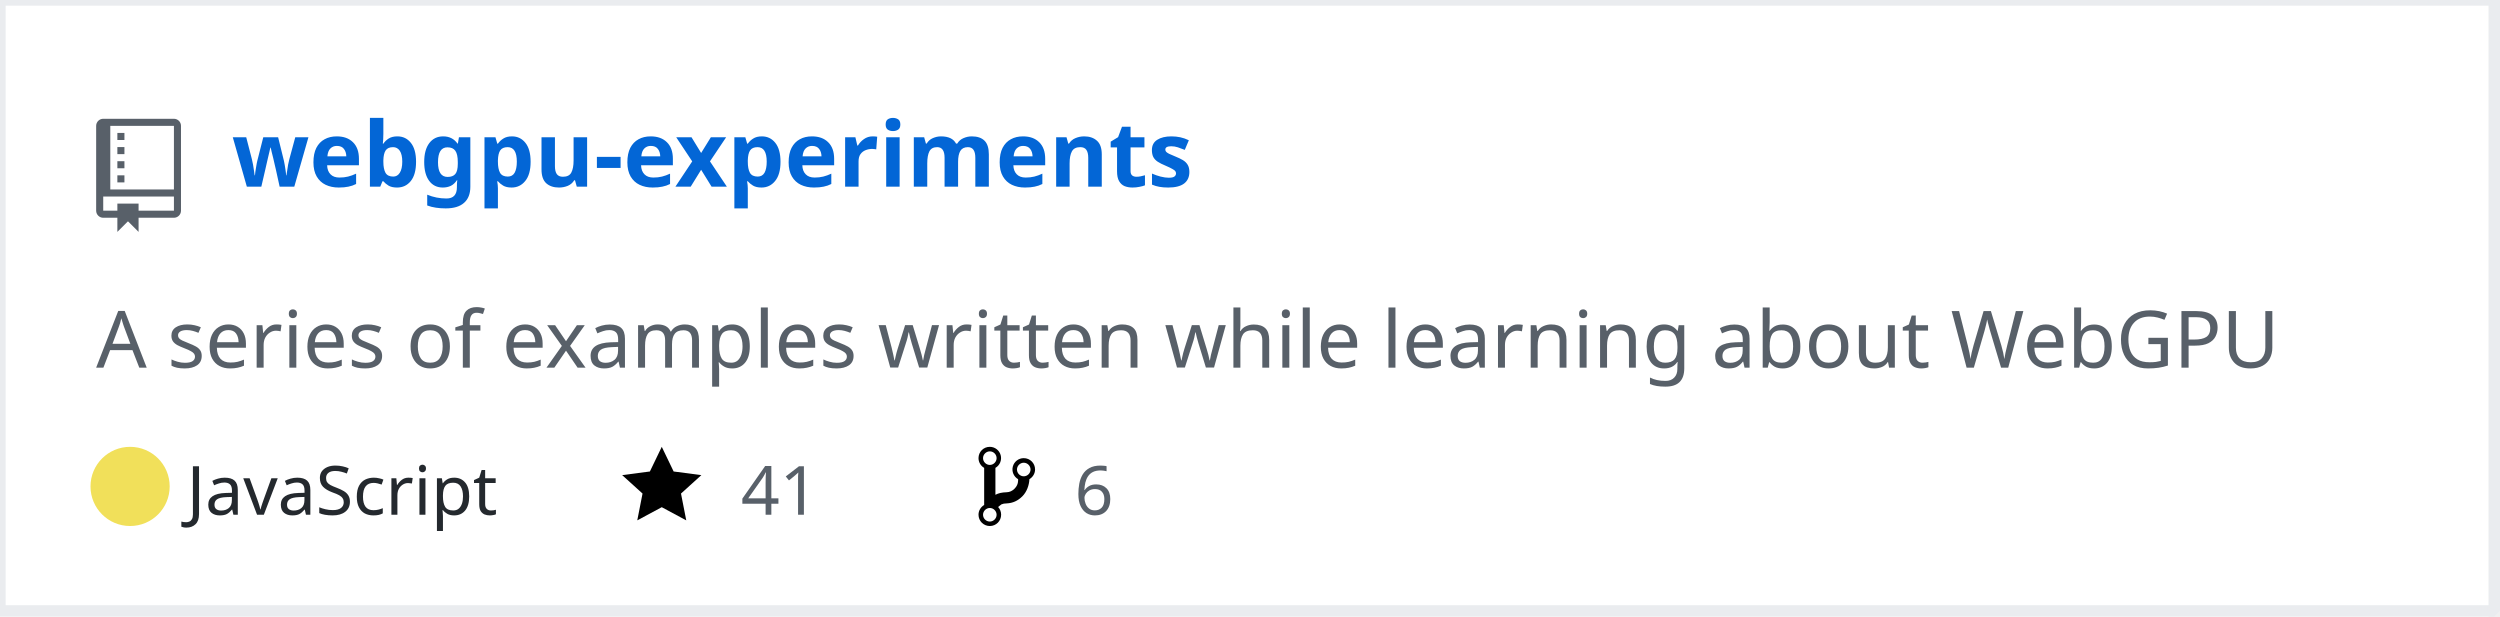
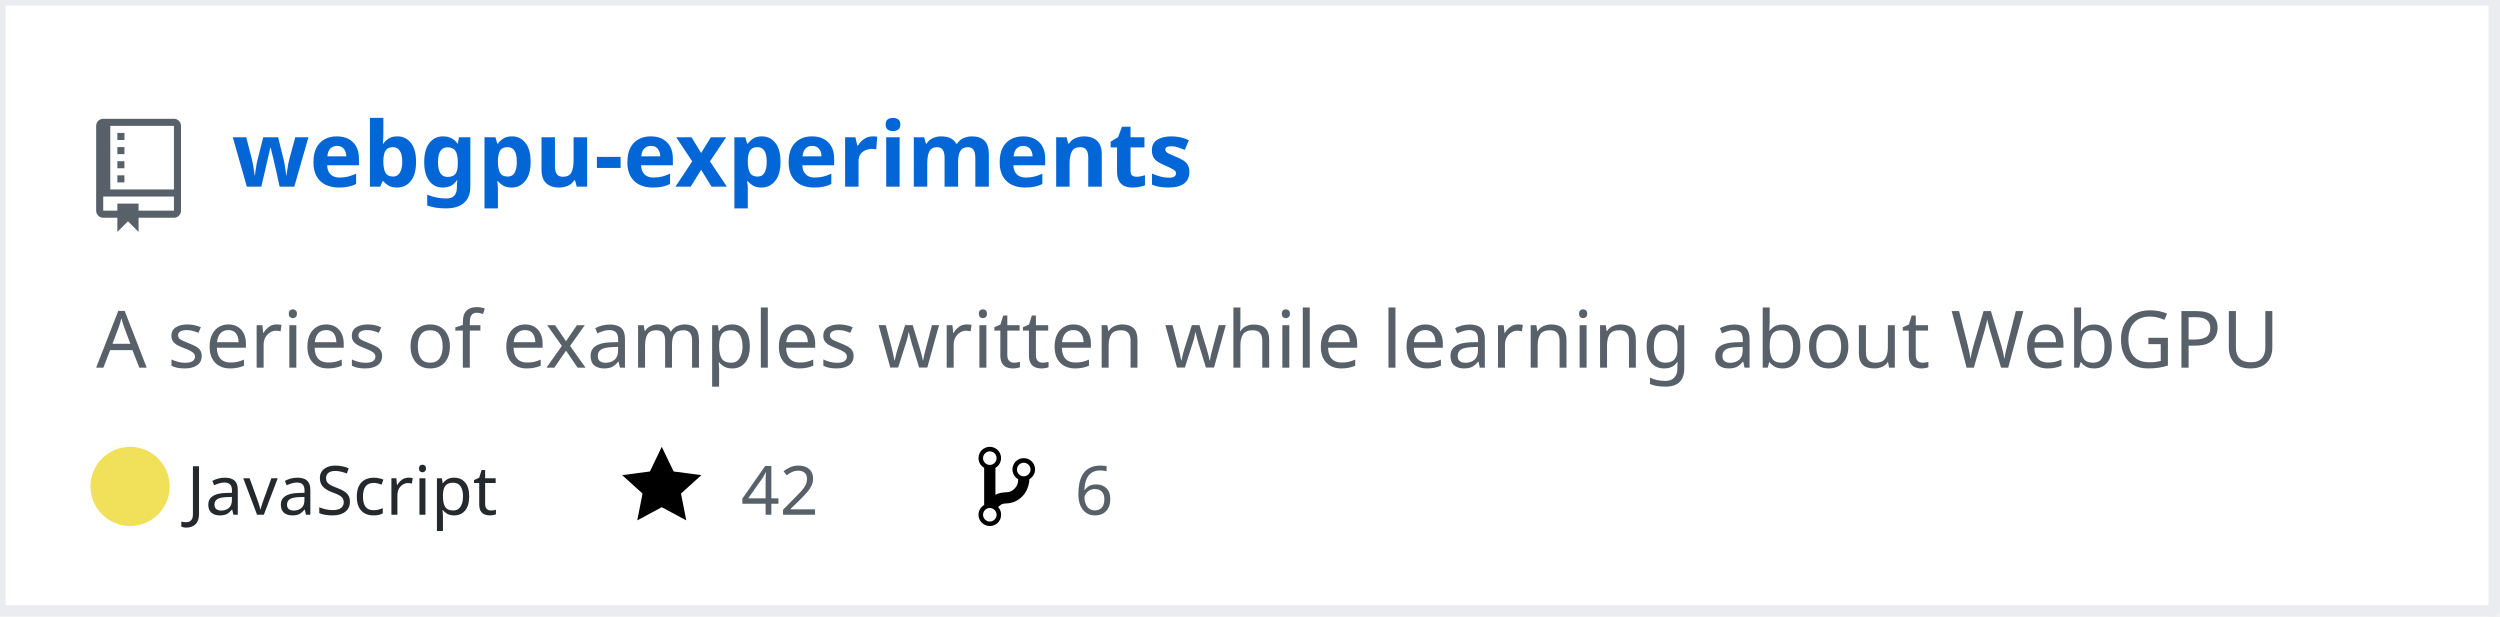
<svg xmlns="http://www.w3.org/2000/svg" width="442" height="109" version="1.2" baseProfile="tiny" data-reactroot="">
  <defs />
  <g fill="none" stroke="black" stroke-width="1" fill-rule="evenodd" stroke-linecap="square" stroke-linejoin="bevel">
    <g fill="#ffffff" fill-opacity="1" stroke="none" transform="matrix(1,0,0,1,0,0)">
      <rect x="0" y="0" width="440" height="109" />
    </g>
    <rect x="0" y="0" width="441" height="108" stroke="#eaecef" stroke-width="2" />
    <g fill="#586069" fill-opacity="1" stroke="none" transform="matrix(1.25,0,0,1.25,17,21)">
      <path vector-effect="none" fill-rule="evenodd" d="M4,9 L3,9 L3,8 L4,8 L4,9 M4,6 L3,6 L3,7 L4,7 L4,6 M4,4 L3,4 L3,5 L4,5 L4,4 M4,2 L3,2 L3,3 L4,3 L4,2 M12,1 L12,13 C12,13.55 11.55,14 11,14 L6,14 L6,16 L4.5,14.5 L3,16 L3,14 L1,14 C0.45,14 0,13.55 0,13 L0,1 C0,0.45 0.45,0 1,0 L11,0 C11.55,0 12,0.45 12,1 M11,11 L1,11 L1,13 L3,13 L3,12 L6,12 L6,13 L11,13 L11,11 M11,1 L2,1 L2,10 L11,10 L11,1" />
    </g>
    <g fill="#0366d6" fill-opacity="1" stroke="#0366d6" stroke-opacity="1" stroke-width="1" stroke-linecap="square" stroke-linejoin="bevel" transform="matrix(1,0,0,1,0,0)">
      <a target="" href="https://github.com/Twinklebear/webgpu-experiments">
        <text fill="#0366d6" fill-opacity="1" stroke="none" xml:space="preserve" x="41" y="33" font-family="sans-serif" font-size="16" font-weight="630" font-style="normal">webgpu-experiments</text>
      </a>
    </g>
    <g fill="#586069" fill-opacity="1" stroke="#586069" stroke-opacity="1" stroke-width="1" stroke-linecap="square" stroke-linejoin="bevel" transform="matrix(1,0,0,1,0,0)">
      <text fill="#586069" fill-opacity="1" stroke="none" xml:space="preserve" x="17" y="65" font-family="sans-serif" font-size="14" font-weight="400" font-style="normal">A series of examples written while learning about WebGPU </text>
    </g>
    <g fill="#24292e" fill-opacity="1" stroke="#24292e" stroke-opacity="1" stroke-width="1" stroke-linecap="square" stroke-linejoin="bevel" transform="matrix(1,0,0,1,0,0)">
      <text fill="#24292e" fill-opacity="1" stroke="none" xml:space="preserve" x="33" y="91" font-family="sans-serif" font-size="12" font-weight="400" font-style="normal">JavaScript</text>
    </g>
    <g fill="#000000" fill-opacity="1" stroke="none" transform="matrix(1,0,0,1,110,78)">
      <a target="" href="https://github.com/Twinklebear/webgpu-experiments/stargazers">
        <path vector-effect="none" fill-rule="evenodd" d="M14,6 L9.1,5.36 L7,1 L4.9,5.36 L0,6 L3.6,9.26 L2.67,14 L7,11.67 L11.33,14 L10.4,9.26 L14,6" />
      </a>
    </g>
    <g fill="#586069" fill-opacity="1" stroke="#586069" stroke-opacity="1" stroke-width="1" stroke-linecap="square" stroke-linejoin="bevel" transform="matrix(1,0,0,1,0,0)">
      <a target="" href="https://github.com/Twinklebear/webgpu-experiments/stargazers">
-         <text fill="#586069" fill-opacity="1" stroke="none" xml:space="preserve" x="131" y="91" font-family="sans-serif" font-size="12" font-weight="400" font-style="normal">41</text>
+         <text fill="#586069" fill-opacity="1" stroke="none" xml:space="preserve" x="131" y="91" font-family="sans-serif" font-size="12" font-weight="400" font-style="normal">42</text>
      </a>
    </g>
    <g fill="#000000" fill-opacity="1" stroke="none" transform="matrix(1,0,0,1,173,78)">
      <a target="" href="https://github.com/Twinklebear/webgpu-experiments/network/members">
        <path vector-effect="none" fill-rule="evenodd" d="M10,5 C10,3.89 9.11,3 8,3 C7.097,2.998 6.305,3.603 6.07,4.476 C5.836,5.348 6.217,6.269 7,6.72 L7,7.02 C6.98,7.54 6.77,8 6.37,8.4 C5.97,8.8 5.51,9.01 4.99,9.03 C4.16,9.05 3.51,9.19 2.99,9.48 L2.99,4.72 C3.773,4.269 4.154,3.348 3.92,2.476 C3.685,1.603 2.893,0.998 1.99,1 C0.88,1 0,1.89 0,3 C0.004,3.71 0.385,4.365 1,4.72 L1,11.28 C0.41,11.63 0,12.27 0,13 C0,14.11 0.89,15 2,15 C3.11,15 4,14.11 4,13 C4,12.47 3.8,12 3.47,11.64 C3.56,11.58 3.95,11.23 4.06,11.17 C4.31,11.06 4.62,11 5,11 C6.05,10.95 6.95,10.55 7.75,9.75 C8.55,8.95 8.95,7.77 9,6.73 L8.98,6.73 C9.59,6.37 10,5.73 10,5 M2,1.8 C2.66,1.8 3.2,2.35 3.2,3 C3.2,3.65 2.65,4.2 2,4.2 C1.35,4.2 0.8,3.65 0.8,3 C0.8,2.35 1.35,1.8 2,1.8 M2,14.21 C1.34,14.21 0.8,13.66 0.8,13.01 C0.8,12.36 1.35,11.81 2,11.81 C2.65,11.81 3.2,12.36 3.2,13.01 C3.2,13.66 2.65,14.21 2,14.21 M8,6.21 C7.34,6.21 6.8,5.66 6.8,5.01 C6.8,4.36 7.35,3.81 8,3.81 C8.65,3.81 9.2,4.36 9.2,5.01 C9.2,5.66 8.65,6.21 8,6.21 " />
      </a>
    </g>
    <g fill="#586069" fill-opacity="1" stroke="#586069" stroke-opacity="1" stroke-width="1" stroke-linecap="square" stroke-linejoin="bevel" transform="matrix(1,0,0,1,0,0)">
      <a target="" href="https://github.com/Twinklebear/webgpu-experiments/network/members">
        <text fill="" fill-opacity="1" stroke="none" xml:space="preserve" x="190" y="91" font-family="sans-serif" font-size="12" font-weight="400" font-style="normal">6</text>
      </a>
    </g>
    <circle cx="23" cy="86" r="7" stroke="none" fill="#f1e05a" />
  </g>
</svg>
